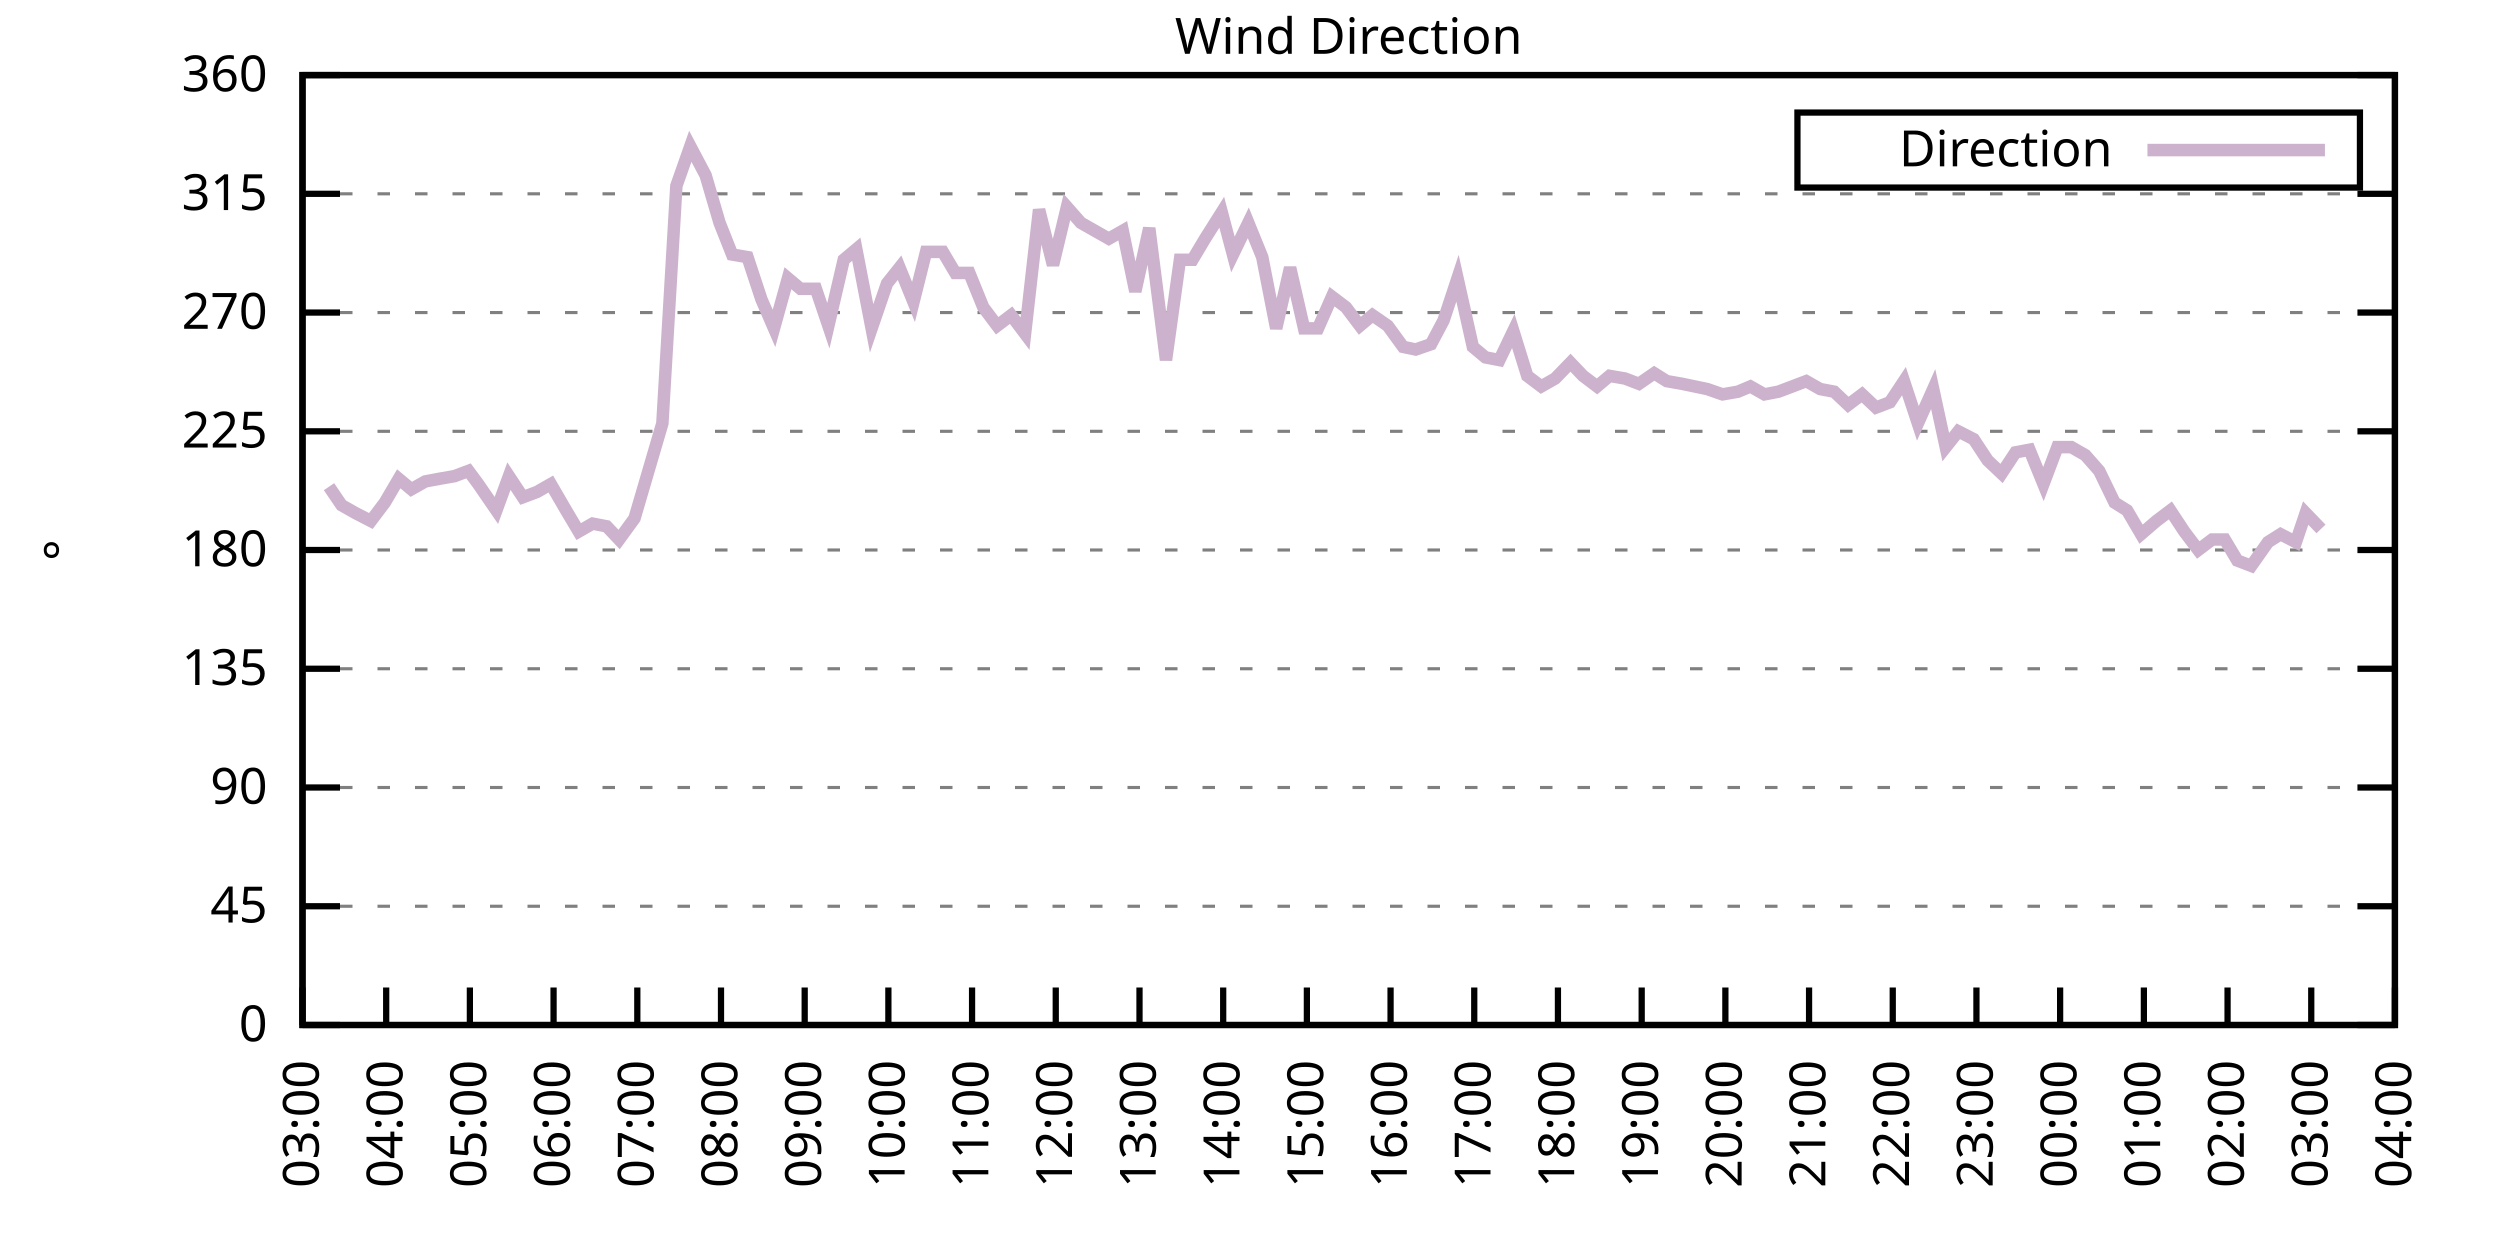
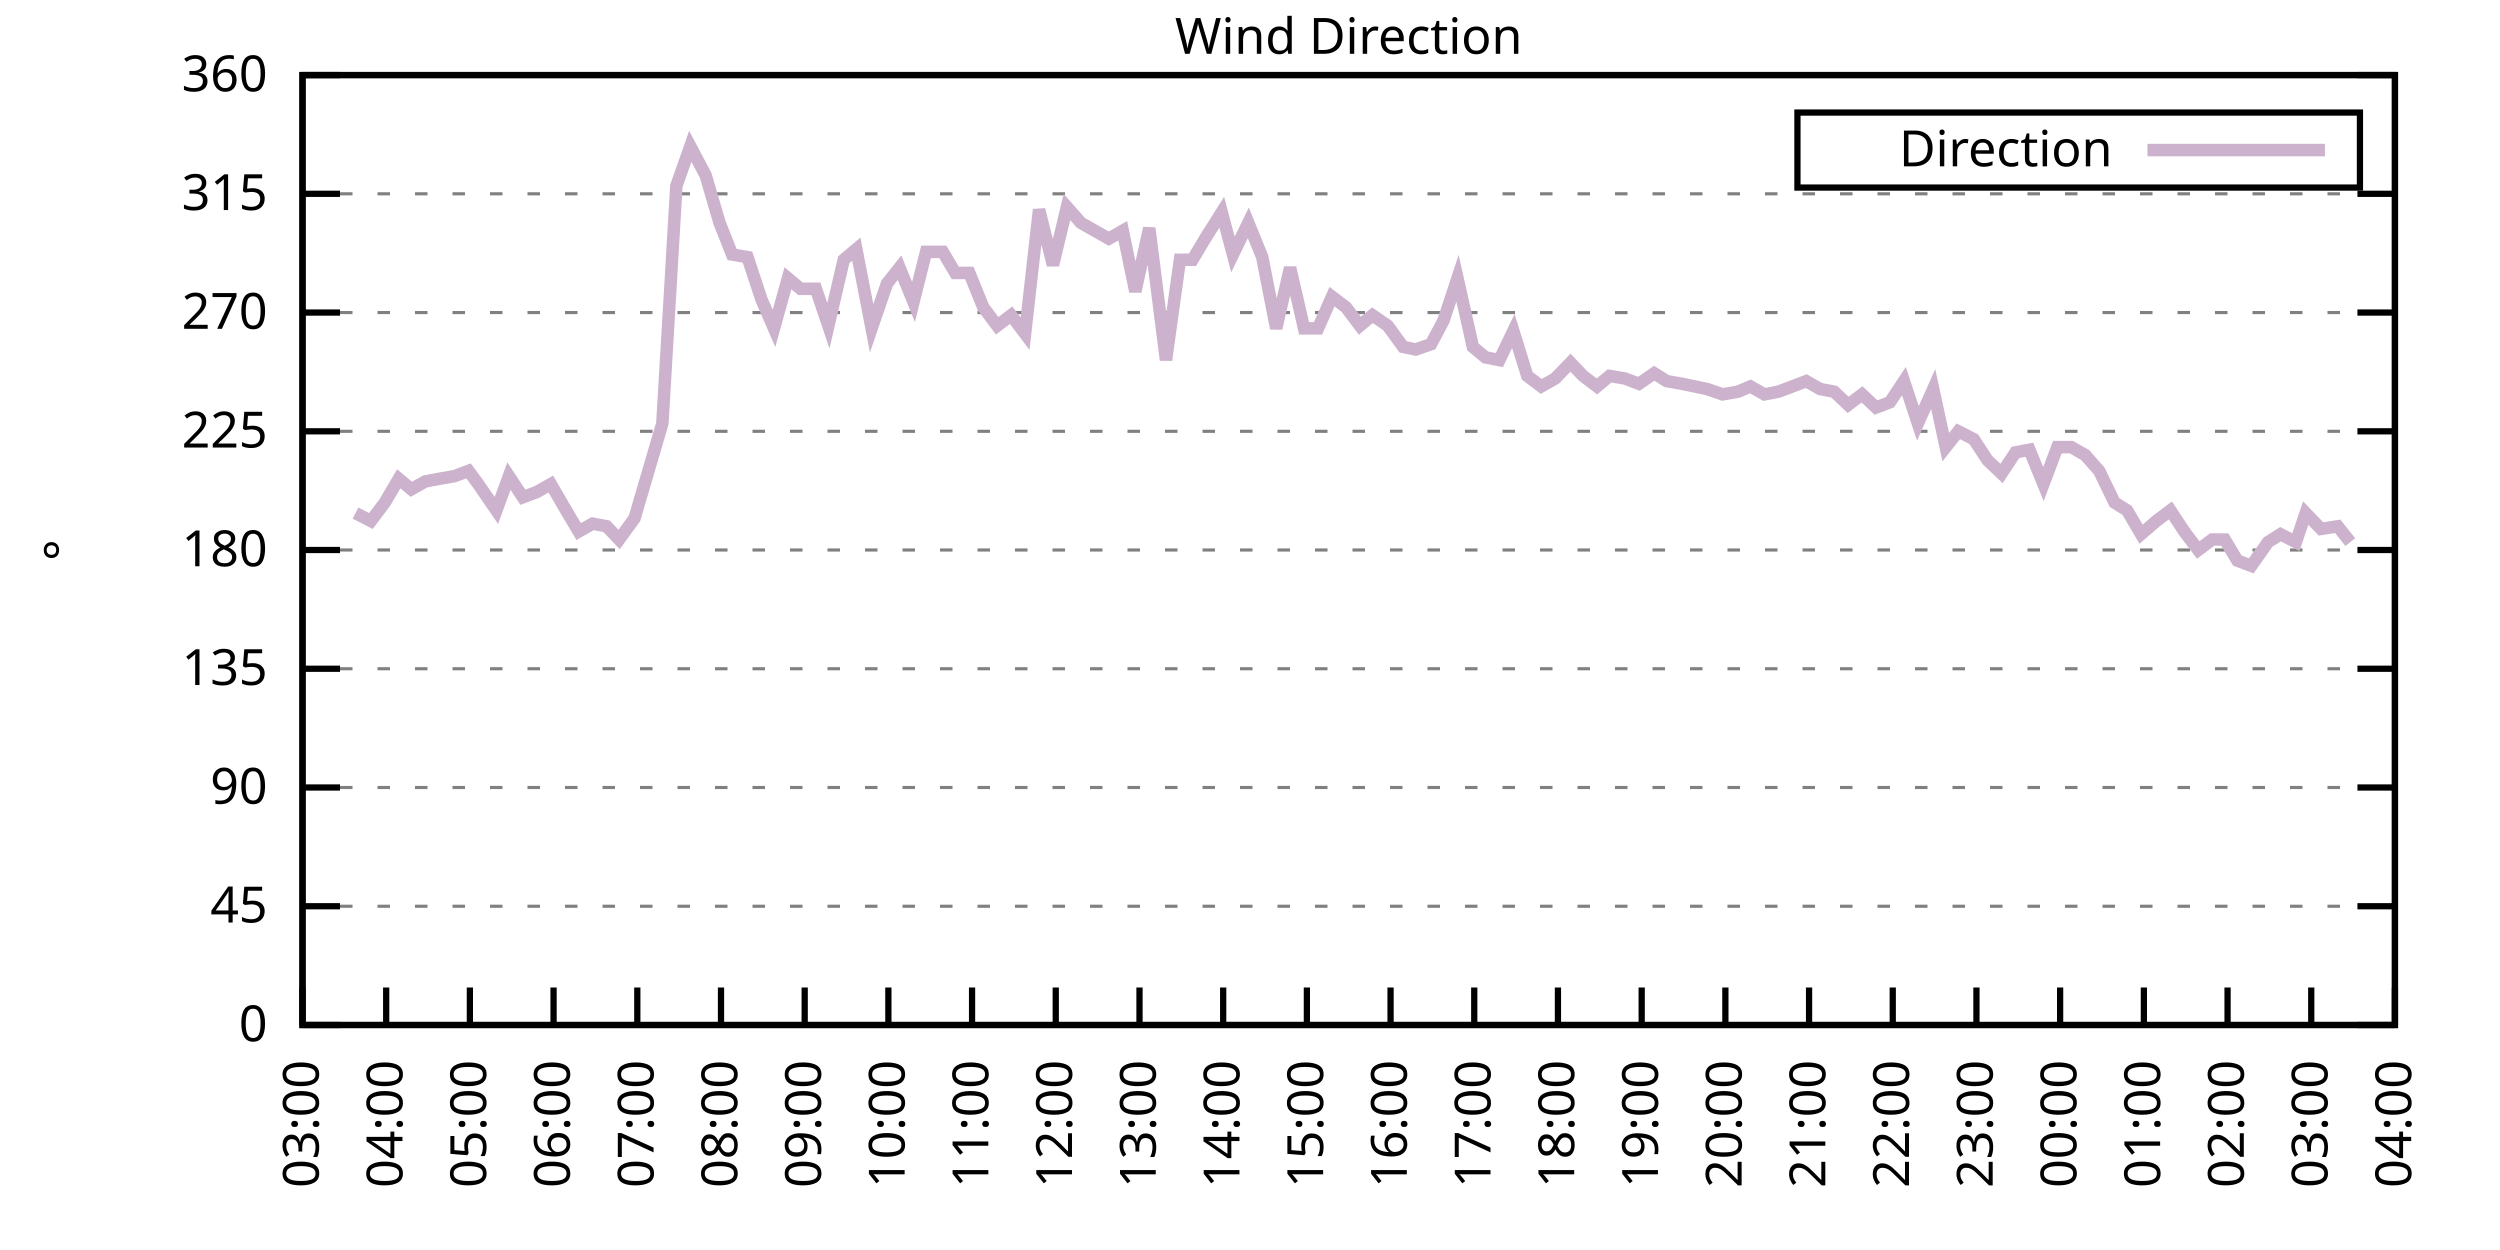
<svg xmlns="http://www.w3.org/2000/svg" xmlns:xlink="http://www.w3.org/1999/xlink" width="400" height="200" viewBox="0 0 400 200">
  <g id="gnuplot_canvas">
    <rect x="0" y="0" width="400" height="200" fill="none" />
    <defs>
      <circle id="gpDot" r="0.5" stroke-width="0.5" stroke="currentColor" />
      <path id="gpPt0" stroke-width="0.333" stroke="currentColor" d="M-1,0 h2 M0,-1 v2" />
      <path id="gpPt1" stroke-width="0.333" stroke="currentColor" d="M-1,-1 L1,1 M1,-1 L-1,1" />
      <path id="gpPt2" stroke-width="0.333" stroke="currentColor" d="M-1,0 L1,0 M0,-1 L0,1 M-1,-1 L1,1 M-1,1 L1,-1" />
      <rect id="gpPt3" stroke-width="0.333" stroke="currentColor" x="-1" y="-1" width="2" height="2" />
      <rect id="gpPt4" stroke-width="0.333" stroke="currentColor" fill="currentColor" x="-1" y="-1" width="2" height="2" />
      <circle id="gpPt5" stroke-width="0.333" stroke="currentColor" cx="0" cy="0" r="1" />
      <use xlink:href="#gpPt5" id="gpPt6" fill="currentColor" stroke="none" />
      <path id="gpPt7" stroke-width="0.333" stroke="currentColor" d="M0,-1.33 L-1.33,0.67 L1.33,0.67 z" />
      <use xlink:href="#gpPt7" id="gpPt8" fill="currentColor" stroke="none" />
      <use xlink:href="#gpPt7" id="gpPt9" stroke="currentColor" transform="rotate(180)" />
      <use xlink:href="#gpPt9" id="gpPt10" fill="currentColor" stroke="none" />
      <use xlink:href="#gpPt3" id="gpPt11" stroke="currentColor" transform="rotate(45)" />
      <use xlink:href="#gpPt11" id="gpPt12" fill="currentColor" stroke="none" />
      <path id="gpPt13" stroke-width="0.333" stroke="currentColor" d="M0,1.330 L1.265,0.411 L0.782,-1.067 L-0.782,-1.076 L-1.265,0.411 z" />
      <use xlink:href="#gpPt13" id="gpPt14" fill="currentColor" stroke="none" />
      <filter id="textbox" filterUnits="objectBoundingBox" x="0" y="0" height="1" width="1">
        <feFlood flood-color="white" flood-opacity="1" result="bgnd" />
        <feComposite in="SourceGraphic" in2="bgnd" operator="atop" />
      </filter>
      <filter id="greybox" filterUnits="objectBoundingBox" x="0" y="0" height="1" width="1">
        <feFlood flood-color="lightgrey" flood-opacity="1" result="grey" />
        <feComposite in="SourceGraphic" in2="grey" operator="atop" />
      </filter>
    </defs>
    <g fill="none" color="white" stroke="currentColor" stroke-width="1.00" stroke-linecap="butt" stroke-linejoin="miter">
</g>
    <g fill="none" color="black" stroke="currentColor" stroke-width="1.00" stroke-linecap="butt" stroke-linejoin="miter">
      <g stroke="none" shape-rendering="crispEdges">
        <polygon fill="rgb(255, 255, 255)" points="48.40,164.00 383.18,164.00 383.18,12.02 48.40,12.02 " />
      </g>
    </g>
    <g fill="none" color="black" stroke="currentColor" stroke-width="1.00" stroke-linecap="butt" stroke-linejoin="miter">
</g>
    <g fill="none" color="black" stroke="black" stroke-width="0.50" stroke-linecap="butt" stroke-linejoin="miter">
</g>
    <g fill="none" color="gray" stroke="currentColor" stroke-width="0.50" stroke-linecap="butt" stroke-linejoin="miter">
      <path stroke="gray" stroke-dasharray="2,4" class="gridline" d="M48.40,164.00 L383.19,164.00  " />
    </g>
    <g fill="none" color="gray" stroke="gray" stroke-width="1.00" stroke-linecap="butt" stroke-linejoin="miter">
</g>
    <g fill="none" color="black" stroke="currentColor" stroke-width="1.00" stroke-linecap="butt" stroke-linejoin="miter">
      <path stroke="black" d="M48.40,164.00 L54.40,164.00 M383.19,164.00 L377.19,164.00  " />
      <g transform="translate(42.80,166.60)" stroke="none" fill="black" font-family="Sans" font-size="8.00" text-anchor="end">
        <text>
          <tspan font-family="Sans"> 0</tspan>
        </text>
      </g>
    </g>
    <g fill="none" color="black" stroke="currentColor" stroke-width="1.00" stroke-linecap="butt" stroke-linejoin="miter">
</g>
    <g fill="none" color="black" stroke="black" stroke-width="0.50" stroke-linecap="butt" stroke-linejoin="miter">
</g>
    <g fill="none" color="gray" stroke="currentColor" stroke-width="0.50" stroke-linecap="butt" stroke-linejoin="miter">
      <path stroke="gray" stroke-dasharray="2,4" class="gridline" d="M48.40,145.00 L383.19,145.00  " />
    </g>
    <g fill="none" color="gray" stroke="gray" stroke-width="1.00" stroke-linecap="butt" stroke-linejoin="miter">
</g>
    <g fill="none" color="black" stroke="currentColor" stroke-width="1.00" stroke-linecap="butt" stroke-linejoin="miter">
      <path stroke="black" d="M48.40,145.00 L54.40,145.00 M383.19,145.00 L377.19,145.00  " />
      <g transform="translate(42.80,147.60)" stroke="none" fill="black" font-family="Sans" font-size="8.00" text-anchor="end">
        <text>
          <tspan font-family="Sans"> 45</tspan>
        </text>
      </g>
    </g>
    <g fill="none" color="black" stroke="currentColor" stroke-width="1.00" stroke-linecap="butt" stroke-linejoin="miter">
</g>
    <g fill="none" color="black" stroke="black" stroke-width="0.50" stroke-linecap="butt" stroke-linejoin="miter">
</g>
    <g fill="none" color="gray" stroke="currentColor" stroke-width="0.50" stroke-linecap="butt" stroke-linejoin="miter">
      <path stroke="gray" stroke-dasharray="2,4" class="gridline" d="M48.40,126.00 L383.19,126.00  " />
    </g>
    <g fill="none" color="gray" stroke="gray" stroke-width="1.00" stroke-linecap="butt" stroke-linejoin="miter">
</g>
    <g fill="none" color="black" stroke="currentColor" stroke-width="1.00" stroke-linecap="butt" stroke-linejoin="miter">
      <path stroke="black" d="M48.40,126.00 L54.40,126.00 M383.19,126.00 L377.19,126.00  " />
      <g transform="translate(42.80,128.60)" stroke="none" fill="black" font-family="Sans" font-size="8.00" text-anchor="end">
        <text>
          <tspan font-family="Sans"> 90</tspan>
        </text>
      </g>
    </g>
    <g fill="none" color="black" stroke="currentColor" stroke-width="1.00" stroke-linecap="butt" stroke-linejoin="miter">
</g>
    <g fill="none" color="black" stroke="black" stroke-width="0.50" stroke-linecap="butt" stroke-linejoin="miter">
</g>
    <g fill="none" color="gray" stroke="currentColor" stroke-width="0.50" stroke-linecap="butt" stroke-linejoin="miter">
      <path stroke="gray" stroke-dasharray="2,4" class="gridline" d="M48.40,107.00 L383.19,107.00  " />
    </g>
    <g fill="none" color="gray" stroke="gray" stroke-width="1.00" stroke-linecap="butt" stroke-linejoin="miter">
</g>
    <g fill="none" color="black" stroke="currentColor" stroke-width="1.00" stroke-linecap="butt" stroke-linejoin="miter">
      <path stroke="black" d="M48.40,107.00 L54.40,107.00 M383.19,107.00 L377.19,107.00  " />
      <g transform="translate(42.80,109.60)" stroke="none" fill="black" font-family="Sans" font-size="8.00" text-anchor="end">
        <text>
          <tspan font-family="Sans"> 135</tspan>
        </text>
      </g>
    </g>
    <g fill="none" color="black" stroke="currentColor" stroke-width="1.00" stroke-linecap="butt" stroke-linejoin="miter">
</g>
    <g fill="none" color="black" stroke="black" stroke-width="0.50" stroke-linecap="butt" stroke-linejoin="miter">
</g>
    <g fill="none" color="gray" stroke="currentColor" stroke-width="0.50" stroke-linecap="butt" stroke-linejoin="miter">
      <path stroke="gray" stroke-dasharray="2,4" class="gridline" d="M48.40,88.00 L383.19,88.00  " />
    </g>
    <g fill="none" color="gray" stroke="gray" stroke-width="1.00" stroke-linecap="butt" stroke-linejoin="miter">
</g>
    <g fill="none" color="black" stroke="currentColor" stroke-width="1.00" stroke-linecap="butt" stroke-linejoin="miter">
      <path stroke="black" d="M48.40,88.00 L54.40,88.00 M383.19,88.00 L377.19,88.00  " />
      <g transform="translate(42.80,90.60)" stroke="none" fill="black" font-family="Sans" font-size="8.00" text-anchor="end">
        <text>
          <tspan font-family="Sans"> 180</tspan>
        </text>
      </g>
    </g>
    <g fill="none" color="black" stroke="currentColor" stroke-width="1.00" stroke-linecap="butt" stroke-linejoin="miter">
</g>
    <g fill="none" color="black" stroke="black" stroke-width="0.50" stroke-linecap="butt" stroke-linejoin="miter">
</g>
    <g fill="none" color="gray" stroke="currentColor" stroke-width="0.50" stroke-linecap="butt" stroke-linejoin="miter">
      <path stroke="gray" stroke-dasharray="2,4" class="gridline" d="M48.40,69.01 L383.19,69.01  " />
    </g>
    <g fill="none" color="gray" stroke="gray" stroke-width="1.00" stroke-linecap="butt" stroke-linejoin="miter">
</g>
    <g fill="none" color="black" stroke="currentColor" stroke-width="1.00" stroke-linecap="butt" stroke-linejoin="miter">
      <path stroke="black" d="M48.40,69.01 L54.40,69.01 M383.19,69.01 L377.19,69.01  " />
      <g transform="translate(42.80,71.61)" stroke="none" fill="black" font-family="Sans" font-size="8.00" text-anchor="end">
        <text>
          <tspan font-family="Sans"> 225</tspan>
        </text>
      </g>
    </g>
    <g fill="none" color="black" stroke="currentColor" stroke-width="1.00" stroke-linecap="butt" stroke-linejoin="miter">
</g>
    <g fill="none" color="black" stroke="black" stroke-width="0.50" stroke-linecap="butt" stroke-linejoin="miter">
</g>
    <g fill="none" color="gray" stroke="currentColor" stroke-width="0.50" stroke-linecap="butt" stroke-linejoin="miter">
      <path stroke="gray" stroke-dasharray="2,4" class="gridline" d="M48.40,50.01 L383.19,50.01  " />
    </g>
    <g fill="none" color="gray" stroke="gray" stroke-width="1.00" stroke-linecap="butt" stroke-linejoin="miter">
</g>
    <g fill="none" color="black" stroke="currentColor" stroke-width="1.00" stroke-linecap="butt" stroke-linejoin="miter">
      <path stroke="black" d="M48.40,50.01 L54.40,50.01 M383.19,50.01 L377.19,50.01  " />
      <g transform="translate(42.80,52.61)" stroke="none" fill="black" font-family="Sans" font-size="8.00" text-anchor="end">
        <text>
          <tspan font-family="Sans"> 270</tspan>
        </text>
      </g>
    </g>
    <g fill="none" color="black" stroke="currentColor" stroke-width="1.00" stroke-linecap="butt" stroke-linejoin="miter">
</g>
    <g fill="none" color="black" stroke="black" stroke-width="0.50" stroke-linecap="butt" stroke-linejoin="miter">
</g>
    <g fill="none" color="gray" stroke="currentColor" stroke-width="0.50" stroke-linecap="butt" stroke-linejoin="miter">
      <path stroke="gray" stroke-dasharray="2,4" class="gridline" d="M48.40,31.01 L383.19,31.01  " />
    </g>
    <g fill="none" color="gray" stroke="gray" stroke-width="1.00" stroke-linecap="butt" stroke-linejoin="miter">
</g>
    <g fill="none" color="black" stroke="currentColor" stroke-width="1.00" stroke-linecap="butt" stroke-linejoin="miter">
      <path stroke="black" d="M48.40,31.01 L54.40,31.01 M383.19,31.01 L377.19,31.01  " />
      <g transform="translate(42.80,33.61)" stroke="none" fill="black" font-family="Sans" font-size="8.00" text-anchor="end">
        <text>
          <tspan font-family="Sans"> 315</tspan>
        </text>
      </g>
    </g>
    <g fill="none" color="black" stroke="currentColor" stroke-width="1.00" stroke-linecap="butt" stroke-linejoin="miter">
</g>
    <g fill="none" color="black" stroke="black" stroke-width="0.50" stroke-linecap="butt" stroke-linejoin="miter">
</g>
    <g fill="none" color="gray" stroke="currentColor" stroke-width="0.50" stroke-linecap="butt" stroke-linejoin="miter">
      <path stroke="gray" stroke-dasharray="2,4" class="gridline" d="M48.40,12.01 L383.19,12.01  " />
    </g>
    <g fill="none" color="gray" stroke="gray" stroke-width="1.00" stroke-linecap="butt" stroke-linejoin="miter">
</g>
    <g fill="none" color="black" stroke="currentColor" stroke-width="1.00" stroke-linecap="butt" stroke-linejoin="miter">
      <path stroke="black" d="M48.40,12.01 L54.40,12.01 M383.19,12.01 L377.19,12.01  " />
      <g transform="translate(42.80,14.61)" stroke="none" fill="black" font-family="Sans" font-size="8.00" text-anchor="end">
        <text>
          <tspan font-family="Sans"> 360</tspan>
        </text>
      </g>
    </g>
    <g fill="none" color="black" stroke="currentColor" stroke-width="1.00" stroke-linecap="butt" stroke-linejoin="miter">
      <path stroke="black" d="M48.40,164.00 L48.40,158.00  " />
      <g transform="translate(51.00,169.60) rotate(270.00)" stroke="none" fill="black" font-family="Sans" font-size="8.00" text-anchor="end">
        <text>
          <tspan font-family="Sans">03:00</tspan>
        </text>
      </g>
    </g>
    <g fill="none" color="black" stroke="currentColor" stroke-width="1.00" stroke-linecap="butt" stroke-linejoin="miter">
      <path stroke="black" d="M61.79,164.00 L61.79,158.00  " />
      <g transform="translate(64.39,169.60) rotate(270.00)" stroke="none" fill="black" font-family="Sans" font-size="8.00" text-anchor="end">
        <text>
          <tspan font-family="Sans">04:00</tspan>
        </text>
      </g>
    </g>
    <g fill="none" color="black" stroke="currentColor" stroke-width="1.00" stroke-linecap="butt" stroke-linejoin="miter">
      <path stroke="black" d="M75.18,164.00 L75.18,158.00  " />
      <g transform="translate(77.78,169.60) rotate(270.00)" stroke="none" fill="black" font-family="Sans" font-size="8.00" text-anchor="end">
        <text>
          <tspan font-family="Sans">05:00</tspan>
        </text>
      </g>
    </g>
    <g fill="none" color="black" stroke="currentColor" stroke-width="1.00" stroke-linecap="butt" stroke-linejoin="miter">
      <path stroke="black" d="M88.57,164.00 L88.57,158.00  " />
      <g transform="translate(91.17,169.60) rotate(270.00)" stroke="none" fill="black" font-family="Sans" font-size="8.00" text-anchor="end">
        <text>
          <tspan font-family="Sans">06:00</tspan>
        </text>
      </g>
    </g>
    <g fill="none" color="black" stroke="currentColor" stroke-width="1.00" stroke-linecap="butt" stroke-linejoin="miter">
      <path stroke="black" d="M101.97,164.00 L101.97,158.00  " />
      <g transform="translate(104.57,169.60) rotate(270.00)" stroke="none" fill="black" font-family="Sans" font-size="8.00" text-anchor="end">
        <text>
          <tspan font-family="Sans">07:00</tspan>
        </text>
      </g>
    </g>
    <g fill="none" color="black" stroke="currentColor" stroke-width="1.00" stroke-linecap="butt" stroke-linejoin="miter">
      <path stroke="black" d="M115.36,164.00 L115.36,158.00  " />
      <g transform="translate(117.96,169.60) rotate(270.00)" stroke="none" fill="black" font-family="Sans" font-size="8.00" text-anchor="end">
        <text>
          <tspan font-family="Sans">08:00</tspan>
        </text>
      </g>
    </g>
    <g fill="none" color="black" stroke="currentColor" stroke-width="1.00" stroke-linecap="butt" stroke-linejoin="miter">
      <path stroke="black" d="M128.75,164.00 L128.75,158.00  " />
      <g transform="translate(131.35,169.60) rotate(270.00)" stroke="none" fill="black" font-family="Sans" font-size="8.00" text-anchor="end">
        <text>
          <tspan font-family="Sans">09:00</tspan>
        </text>
      </g>
    </g>
    <g fill="none" color="black" stroke="currentColor" stroke-width="1.00" stroke-linecap="butt" stroke-linejoin="miter">
      <path stroke="black" d="M142.14,164.00 L142.14,158.00  " />
      <g transform="translate(144.74,169.60) rotate(270.00)" stroke="none" fill="black" font-family="Sans" font-size="8.00" text-anchor="end">
        <text>
          <tspan font-family="Sans">10:00</tspan>
        </text>
      </g>
    </g>
    <g fill="none" color="black" stroke="currentColor" stroke-width="1.00" stroke-linecap="butt" stroke-linejoin="miter">
      <path stroke="black" d="M155.53,164.00 L155.53,158.00  " />
      <g transform="translate(158.13,169.60) rotate(270.00)" stroke="none" fill="black" font-family="Sans" font-size="8.00" text-anchor="end">
        <text>
          <tspan font-family="Sans">11:00</tspan>
        </text>
      </g>
    </g>
    <g fill="none" color="black" stroke="currentColor" stroke-width="1.00" stroke-linecap="butt" stroke-linejoin="miter">
      <path stroke="black" d="M168.92,164.00 L168.92,158.00  " />
      <g transform="translate(171.52,169.60) rotate(270.00)" stroke="none" fill="black" font-family="Sans" font-size="8.00" text-anchor="end">
        <text>
          <tspan font-family="Sans">12:00</tspan>
        </text>
      </g>
    </g>
    <g fill="none" color="black" stroke="currentColor" stroke-width="1.00" stroke-linecap="butt" stroke-linejoin="miter">
      <path stroke="black" d="M182.32,164.00 L182.32,158.00  " />
      <g transform="translate(184.92,169.60) rotate(270.00)" stroke="none" fill="black" font-family="Sans" font-size="8.00" text-anchor="end">
        <text>
          <tspan font-family="Sans">13:00</tspan>
        </text>
      </g>
    </g>
    <g fill="none" color="black" stroke="currentColor" stroke-width="1.00" stroke-linecap="butt" stroke-linejoin="miter">
      <path stroke="black" d="M195.71,164.00 L195.71,158.00  " />
      <g transform="translate(198.31,169.60) rotate(270.00)" stroke="none" fill="black" font-family="Sans" font-size="8.00" text-anchor="end">
        <text>
          <tspan font-family="Sans">14:00</tspan>
        </text>
      </g>
    </g>
    <g fill="none" color="black" stroke="currentColor" stroke-width="1.00" stroke-linecap="butt" stroke-linejoin="miter">
      <path stroke="black" d="M209.10,164.00 L209.10,158.00  " />
      <g transform="translate(211.70,169.60) rotate(270.00)" stroke="none" fill="black" font-family="Sans" font-size="8.00" text-anchor="end">
        <text>
          <tspan font-family="Sans">15:00</tspan>
        </text>
      </g>
    </g>
    <g fill="none" color="black" stroke="currentColor" stroke-width="1.00" stroke-linecap="butt" stroke-linejoin="miter">
      <path stroke="black" d="M222.49,164.00 L222.49,158.00  " />
      <g transform="translate(225.09,169.60) rotate(270.00)" stroke="none" fill="black" font-family="Sans" font-size="8.00" text-anchor="end">
        <text>
          <tspan font-family="Sans">16:00</tspan>
        </text>
      </g>
    </g>
    <g fill="none" color="black" stroke="currentColor" stroke-width="1.00" stroke-linecap="butt" stroke-linejoin="miter">
      <path stroke="black" d="M235.88,164.00 L235.88,158.00  " />
      <g transform="translate(238.48,169.60) rotate(270.00)" stroke="none" fill="black" font-family="Sans" font-size="8.00" text-anchor="end">
        <text>
          <tspan font-family="Sans">17:00</tspan>
        </text>
      </g>
    </g>
    <g fill="none" color="black" stroke="currentColor" stroke-width="1.00" stroke-linecap="butt" stroke-linejoin="miter">
      <path stroke="black" d="M249.27,164.00 L249.27,158.00  " />
      <g transform="translate(251.87,169.60) rotate(270.00)" stroke="none" fill="black" font-family="Sans" font-size="8.00" text-anchor="end">
        <text>
          <tspan font-family="Sans">18:00</tspan>
        </text>
      </g>
    </g>
    <g fill="none" color="black" stroke="currentColor" stroke-width="1.00" stroke-linecap="butt" stroke-linejoin="miter">
      <path stroke="black" d="M262.67,164.00 L262.67,158.00  " />
      <g transform="translate(265.27,169.60) rotate(270.00)" stroke="none" fill="black" font-family="Sans" font-size="8.00" text-anchor="end">
        <text>
          <tspan font-family="Sans">19:00</tspan>
        </text>
      </g>
    </g>
    <g fill="none" color="black" stroke="currentColor" stroke-width="1.00" stroke-linecap="butt" stroke-linejoin="miter">
      <path stroke="black" d="M276.06,164.00 L276.06,158.00  " />
      <g transform="translate(278.66,169.60) rotate(270.00)" stroke="none" fill="black" font-family="Sans" font-size="8.00" text-anchor="end">
        <text>
          <tspan font-family="Sans">20:00</tspan>
        </text>
      </g>
    </g>
    <g fill="none" color="black" stroke="currentColor" stroke-width="1.00" stroke-linecap="butt" stroke-linejoin="miter">
      <path stroke="black" d="M289.45,164.00 L289.45,158.00  " />
      <g transform="translate(292.05,169.60) rotate(270.00)" stroke="none" fill="black" font-family="Sans" font-size="8.00" text-anchor="end">
        <text>
          <tspan font-family="Sans">21:00</tspan>
        </text>
      </g>
    </g>
    <g fill="none" color="black" stroke="currentColor" stroke-width="1.00" stroke-linecap="butt" stroke-linejoin="miter">
      <path stroke="black" d="M302.84,164.00 L302.84,158.00  " />
      <g transform="translate(305.44,169.60) rotate(270.00)" stroke="none" fill="black" font-family="Sans" font-size="8.00" text-anchor="end">
        <text>
          <tspan font-family="Sans">22:00</tspan>
        </text>
      </g>
    </g>
    <g fill="none" color="black" stroke="currentColor" stroke-width="1.00" stroke-linecap="butt" stroke-linejoin="miter">
      <path stroke="black" d="M316.23,164.00 L316.23,158.00  " />
      <g transform="translate(318.83,169.60) rotate(270.00)" stroke="none" fill="black" font-family="Sans" font-size="8.00" text-anchor="end">
        <text>
          <tspan font-family="Sans">23:00</tspan>
        </text>
      </g>
    </g>
    <g fill="none" color="black" stroke="currentColor" stroke-width="1.00" stroke-linecap="butt" stroke-linejoin="miter">
      <path stroke="black" d="M329.62,164.00 L329.62,158.00  " />
      <g transform="translate(332.22,169.60) rotate(270.00)" stroke="none" fill="black" font-family="Sans" font-size="8.00" text-anchor="end">
        <text>
          <tspan font-family="Sans">00:00</tspan>
        </text>
      </g>
    </g>
    <g fill="none" color="black" stroke="currentColor" stroke-width="1.00" stroke-linecap="butt" stroke-linejoin="miter">
      <path stroke="black" d="M343.02,164.00 L343.02,158.00  " />
      <g transform="translate(345.62,169.60) rotate(270.00)" stroke="none" fill="black" font-family="Sans" font-size="8.00" text-anchor="end">
        <text>
          <tspan font-family="Sans">01:00</tspan>
        </text>
      </g>
    </g>
    <g fill="none" color="black" stroke="currentColor" stroke-width="1.00" stroke-linecap="butt" stroke-linejoin="miter">
      <path stroke="black" d="M356.41,164.00 L356.41,158.00  " />
      <g transform="translate(359.01,169.60) rotate(270.00)" stroke="none" fill="black" font-family="Sans" font-size="8.00" text-anchor="end">
        <text>
          <tspan font-family="Sans">02:00</tspan>
        </text>
      </g>
    </g>
    <g fill="none" color="black" stroke="currentColor" stroke-width="1.00" stroke-linecap="butt" stroke-linejoin="miter">
      <path stroke="black" d="M369.80,164.00 L369.80,158.00  " />
      <g transform="translate(372.40,169.60) rotate(270.00)" stroke="none" fill="black" font-family="Sans" font-size="8.00" text-anchor="end">
        <text>
          <tspan font-family="Sans">03:00</tspan>
        </text>
      </g>
    </g>
    <g fill="none" color="black" stroke="currentColor" stroke-width="1.00" stroke-linecap="butt" stroke-linejoin="miter">
      <path stroke="black" d="M383.19,164.00 L383.19,158.00  " />
      <g transform="translate(385.79,169.60) rotate(270.00)" stroke="none" fill="black" font-family="Sans" font-size="8.00" text-anchor="end">
        <text>
          <tspan font-family="Sans">04:00</tspan>
        </text>
      </g>
    </g>
    <g fill="none" color="black" stroke="currentColor" stroke-width="1.00" stroke-linecap="butt" stroke-linejoin="miter">
</g>
    <g fill="none" color="black" stroke="currentColor" stroke-width="1.00" stroke-linecap="butt" stroke-linejoin="miter">
      <path stroke="black" d="M48.40,12.01 L48.40,164.00 L383.19,164.00 L383.19,12.01 L48.40,12.01 Z  " />
    </g>
    <g fill="none" color="black" stroke="currentColor" stroke-width="1.00" stroke-linecap="butt" stroke-linejoin="miter">
</g>
    <g fill="none" color="black" stroke="currentColor" stroke-width="1.00" stroke-linecap="butt" stroke-linejoin="miter">
      <path stroke="black" d="M287.59,30.01 L287.59,18.01 L377.59,18.01 L377.59,30.01 L287.59,30.01 Z  " />
    </g>
    <g id="Wind_direction_plot_1">
      <g fill="none" color="white" stroke="black" stroke-width="2.00" stroke-linecap="butt" stroke-linejoin="miter">
</g>
      <g fill="none" color="black" stroke="currentColor" stroke-width="2.00" stroke-linecap="butt" stroke-linejoin="miter">
        <g transform="translate(337.99,26.61)" stroke="none" fill="black" font-family="Sans" font-size="8.00" text-anchor="end">
          <text>
            <tspan font-family="Sans">Direction</tspan>
          </text>
        </g>
      </g>
      <g fill="none" color="black" stroke="currentColor" stroke-width="2.00" stroke-linecap="butt" stroke-linejoin="miter">
-         <path stroke="rgb(204, 178, 204)" d="M343.59,24.01 L371.99,24.01 M52.64,77.87 L54.65,80.83 L56.88,82.09 L59.34,83.36 L61.57,80.41 L63.80,76.61   L65.81,78.29 L68.04,77.03 L70.27,76.61 L72.73,76.18 L74.96,75.34 L76.52,77.45 L79.42,81.67 L81.43,76.18   L83.66,79.56 L85.90,78.72 L88.13,77.45 L90.58,81.67 L92.59,85.05 L94.82,83.78 L97.06,84.21 L99.06,86.32   L101.52,82.94 L103.75,75.34 L105.98,67.74 L108.22,29.74 L110.45,23.41 L112.90,28.05 L115.13,35.65 L117.14,40.72   L119.60,41.14 L121.83,47.90 L123.84,52.54 L126.07,44.52 L128.08,46.21 L130.54,46.21 L132.54,52.12 L135.00,41.56   L137.01,39.87 L139.46,52.54 L141.92,45.36 L143.93,42.83 L146.16,48.32 L148.17,40.30 L150.85,40.30 L152.85,43.67   L155.09,43.67 L157.32,49.16 L159.55,52.12 L161.78,50.43 L164.01,53.39 L166.25,33.54 L168.48,42.41 L170.71,33.12   L172.94,35.65 L175.17,36.92 L177.41,38.19 L179.64,36.92 L181.65,46.63 L183.88,36.50 L186.56,57.61 L188.79,41.56   L190.80,41.56 L192.81,38.19 L195.48,33.96 L197.27,40.72 L199.73,35.65 L201.96,41.14 L204.19,52.54 L206.42,42.83   L208.65,52.54 L210.88,52.54 L213.12,47.47 L215.35,49.16 L217.58,52.12 L219.59,50.43 L222.04,52.12 L224.50,55.50   L226.51,55.92 L228.96,55.07 L230.97,51.27 L233.20,44.52 L235.66,55.50 L237.67,57.18 L239.90,57.61 L242.13,52.96   L244.36,60.14 L246.60,61.83 L248.83,60.56 L251.28,58.03 L253.29,60.14 L255.52,61.83 L257.53,60.14 L259.99,60.56   L262.22,61.41 L264.67,59.72 L266.68,60.98 L269.14,61.41 L271.15,61.83 L273.16,62.25 L275.61,63.10 L278.07,62.67   L280.07,61.83 L282.31,63.10 L284.54,62.67 L286.77,61.83 L289.00,60.98 L291.23,62.25 L293.47,62.67 L295.70,64.78   L297.93,63.10 L300.16,65.21 L302.39,64.36 L304.63,60.98 L306.86,67.74 L309.31,62.25 L311.32,71.54 L313.33,69.01   L315.79,70.27 L318.02,73.65 L320.25,75.76 L322.48,72.38 L324.71,71.96 L326.95,77.45 L329.18,71.54 L331.41,71.54   L333.64,72.81 L335.87,75.34 L338.33,80.41 L340.34,81.67 L342.57,85.47 L345.02,83.36 L347.26,81.67 L349.49,85.05   L351.72,88.00 L353.95,86.32 L355.96,86.32 L357.97,89.69 L360.20,90.54 L362.88,86.74 L364.89,85.47 L367.34,86.74   L368.91,82.09 L371.36,84.63  " />
+         <path stroke="rgb(204, 178, 204)" d="M343.59,24.01 L371.99,24.01 M56.88,82.09 L59.34,83.36 L61.57,80.41 L63.80,76.61 L65.81,78.29 L68.04,77.03   L70.27,76.61 L72.73,76.18 L74.96,75.34 L76.52,77.45 L79.42,81.67 L81.43,76.18 L83.66,79.56 L85.90,78.72   L88.13,77.45 L90.58,81.67 L92.59,85.05 L94.82,83.78 L97.06,84.21 L99.06,86.32 L101.52,82.94 L103.75,75.34   L105.98,67.74 L108.22,29.74 L110.45,23.41 L112.90,28.05 L115.13,35.65 L117.14,40.72 L119.60,41.14 L121.83,47.90   L123.84,52.54 L126.07,44.52 L128.08,46.21 L130.54,46.21 L132.54,52.12 L135.00,41.56 L137.01,39.87 L139.46,52.54   L141.92,45.36 L143.93,42.83 L146.16,48.32 L148.17,40.30 L150.85,40.30 L152.85,43.67 L155.09,43.67 L157.32,49.16   L159.55,52.12 L161.78,50.43 L164.01,53.39 L166.25,33.54 L168.48,42.41 L170.71,33.12 L172.94,35.65 L175.17,36.92   L177.41,38.19 L179.64,36.92 L181.65,46.63 L183.88,36.50 L186.56,57.61 L188.79,41.56 L190.80,41.56 L192.81,38.19   L195.48,33.96 L197.27,40.72 L199.73,35.65 L201.96,41.14 L204.19,52.54 L206.42,42.83 L208.65,52.54 L210.88,52.54   L213.12,47.47 L215.35,49.16 L217.58,52.12 L219.59,50.43 L222.04,52.12 L224.50,55.50 L226.51,55.92 L228.96,55.07   L230.97,51.27 L233.20,44.52 L235.66,55.50 L237.67,57.18 L239.90,57.61 L242.13,52.96 L244.36,60.14 L246.60,61.83   L248.83,60.56 L251.28,58.03 L253.29,60.14 L255.52,61.83 L257.53,60.14 L259.99,60.56 L262.22,61.41 L264.67,59.72   L266.68,60.98 L269.14,61.41 L271.15,61.83 L273.16,62.25 L275.61,63.10 L278.07,62.67 L280.07,61.83 L282.31,63.10   L284.54,62.67 L286.77,61.83 L289.00,60.98 L291.23,62.25 L293.47,62.67 L295.70,64.78 L297.93,63.10 L300.16,65.21   L302.39,64.36 L304.63,60.98 L306.86,67.74 L309.31,62.25 L311.32,71.54 L313.33,69.01 L315.79,70.27 L318.02,73.65   L320.25,75.76 L322.48,72.38 L324.71,71.96 L326.95,77.45 L329.18,71.54 L331.41,71.54 L333.64,72.81 L335.87,75.34   L338.33,80.41 L340.34,81.67 L342.57,85.47 L345.02,83.36 L347.26,81.67 L349.49,85.05 L351.72,88.00 L353.95,86.32   L355.96,86.32 L357.97,89.69 L360.20,90.54 L362.88,86.74 L364.89,85.47 L367.34,86.74 L368.91,82.09 L371.36,84.63   L374.04,84.21 L376.05,86.74  " />
      </g>
    </g>
    <g fill="none" color="black" stroke="currentColor" stroke-width="2.00" stroke-linecap="butt" stroke-linejoin="miter">
</g>
    <g fill="none" color="black" stroke="black" stroke-width="1.00" stroke-linecap="butt" stroke-linejoin="miter">
</g>
    <g fill="none" color="black" stroke="currentColor" stroke-width="1.00" stroke-linecap="butt" stroke-linejoin="miter">
      <path stroke="black" d="M48.40,12.01 L48.40,164.00 L383.19,164.00 L383.19,12.01 L48.40,12.01 Z  " />
      <g transform="translate(12.80,88.01) rotate(270.00)" stroke="none" fill="black" font-family="Sans" font-size="8.00" text-anchor="middle">
        <text>
          <tspan font-family="Sans">°</tspan>
        </text>
      </g>
    </g>
    <g fill="none" color="black" stroke="currentColor" stroke-width="1.00" stroke-linecap="butt" stroke-linejoin="miter">
</g>
    <g fill="none" color="black" stroke="currentColor" stroke-width="1.00" stroke-linecap="butt" stroke-linejoin="miter">
      <g transform="translate(215.79,8.61)" stroke="none" fill="black" font-family="Sans" font-size="8.00" text-anchor="middle">
        <text>
          <tspan font-family="Sans">Wind Direction</tspan>
        </text>
      </g>
    </g>
    <g fill="none" color="black" stroke="currentColor" stroke-width="1.00" stroke-linecap="butt" stroke-linejoin="miter">
</g>
  </g>
</svg>
